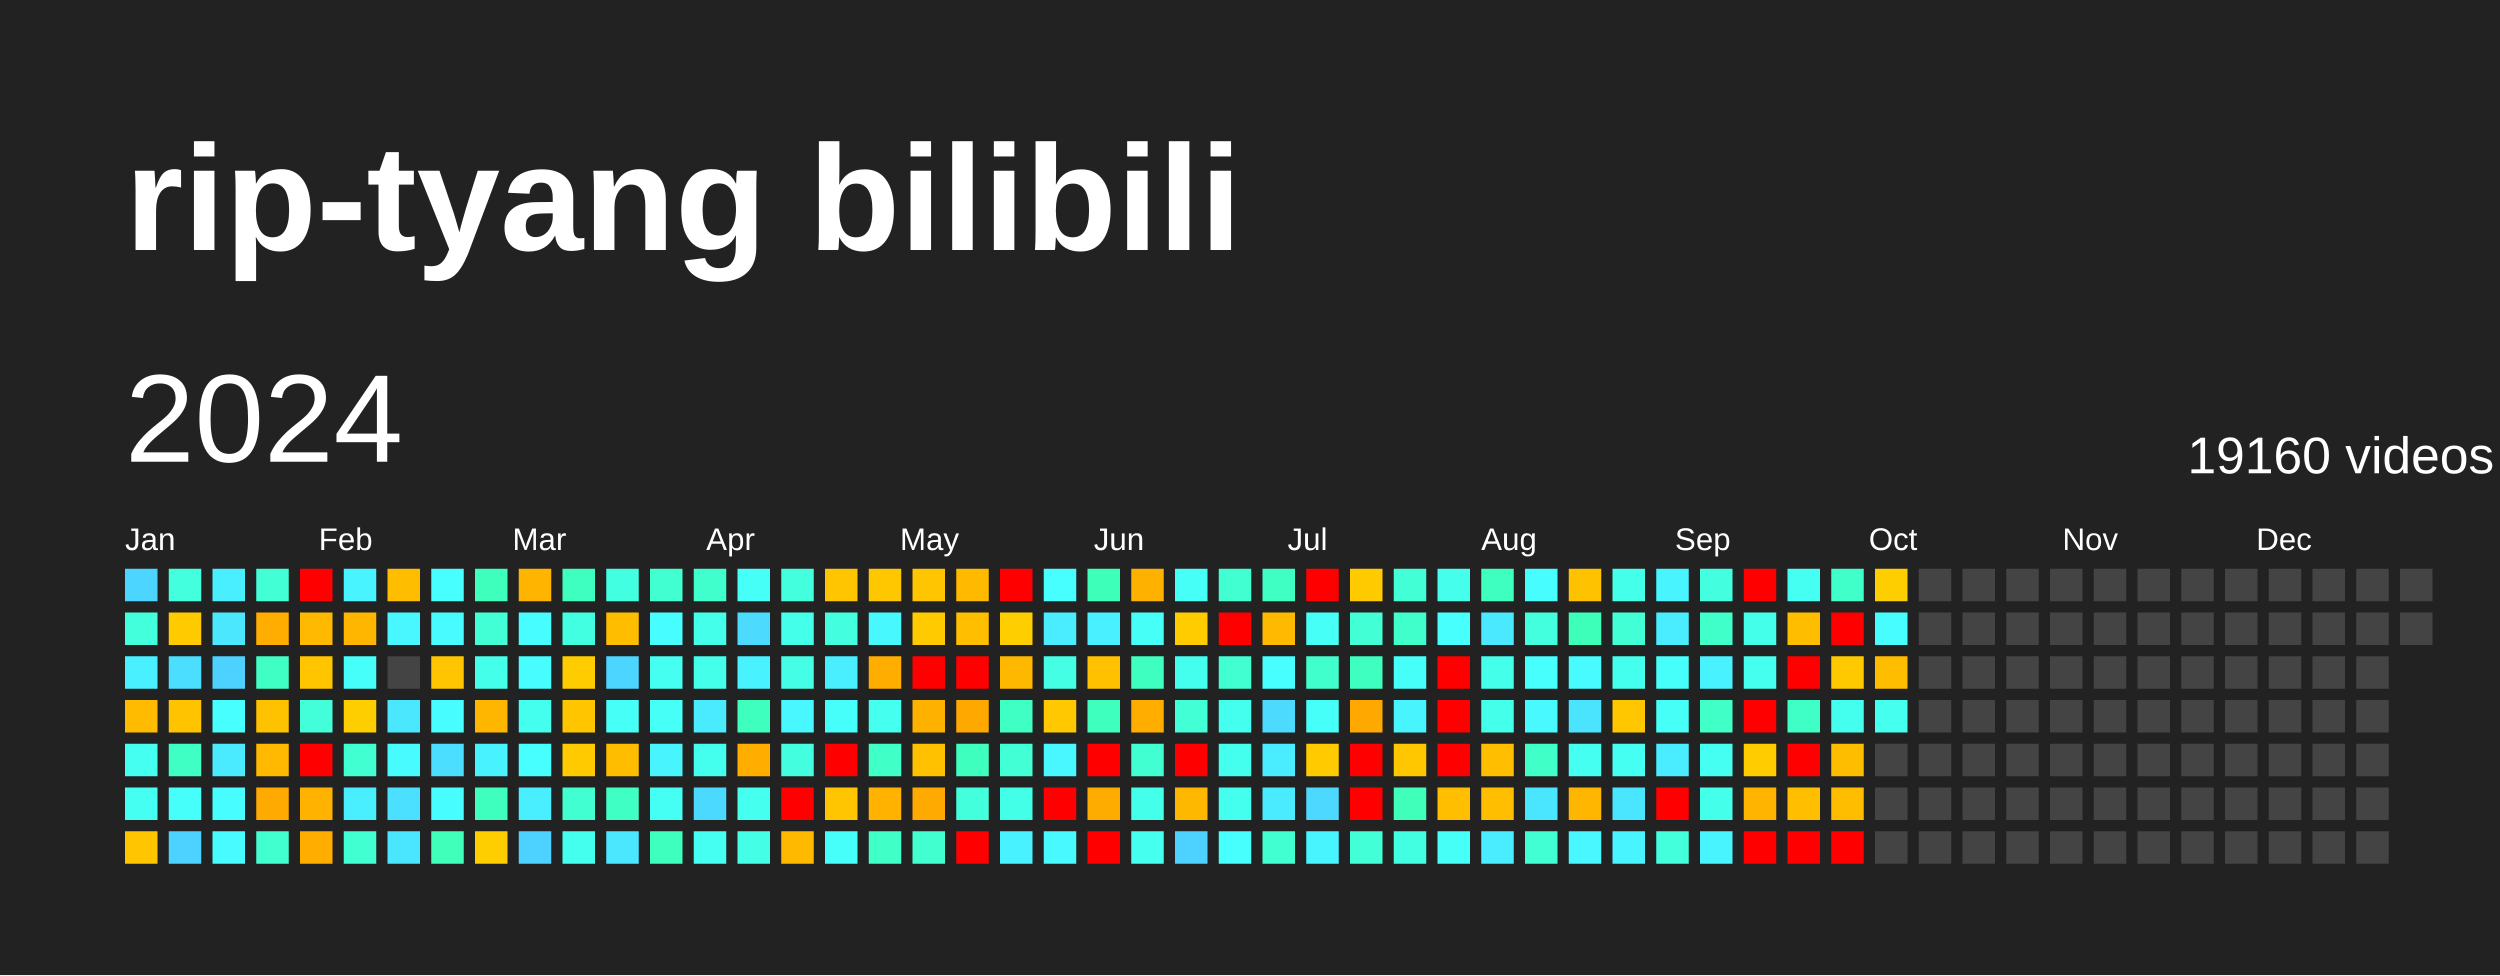
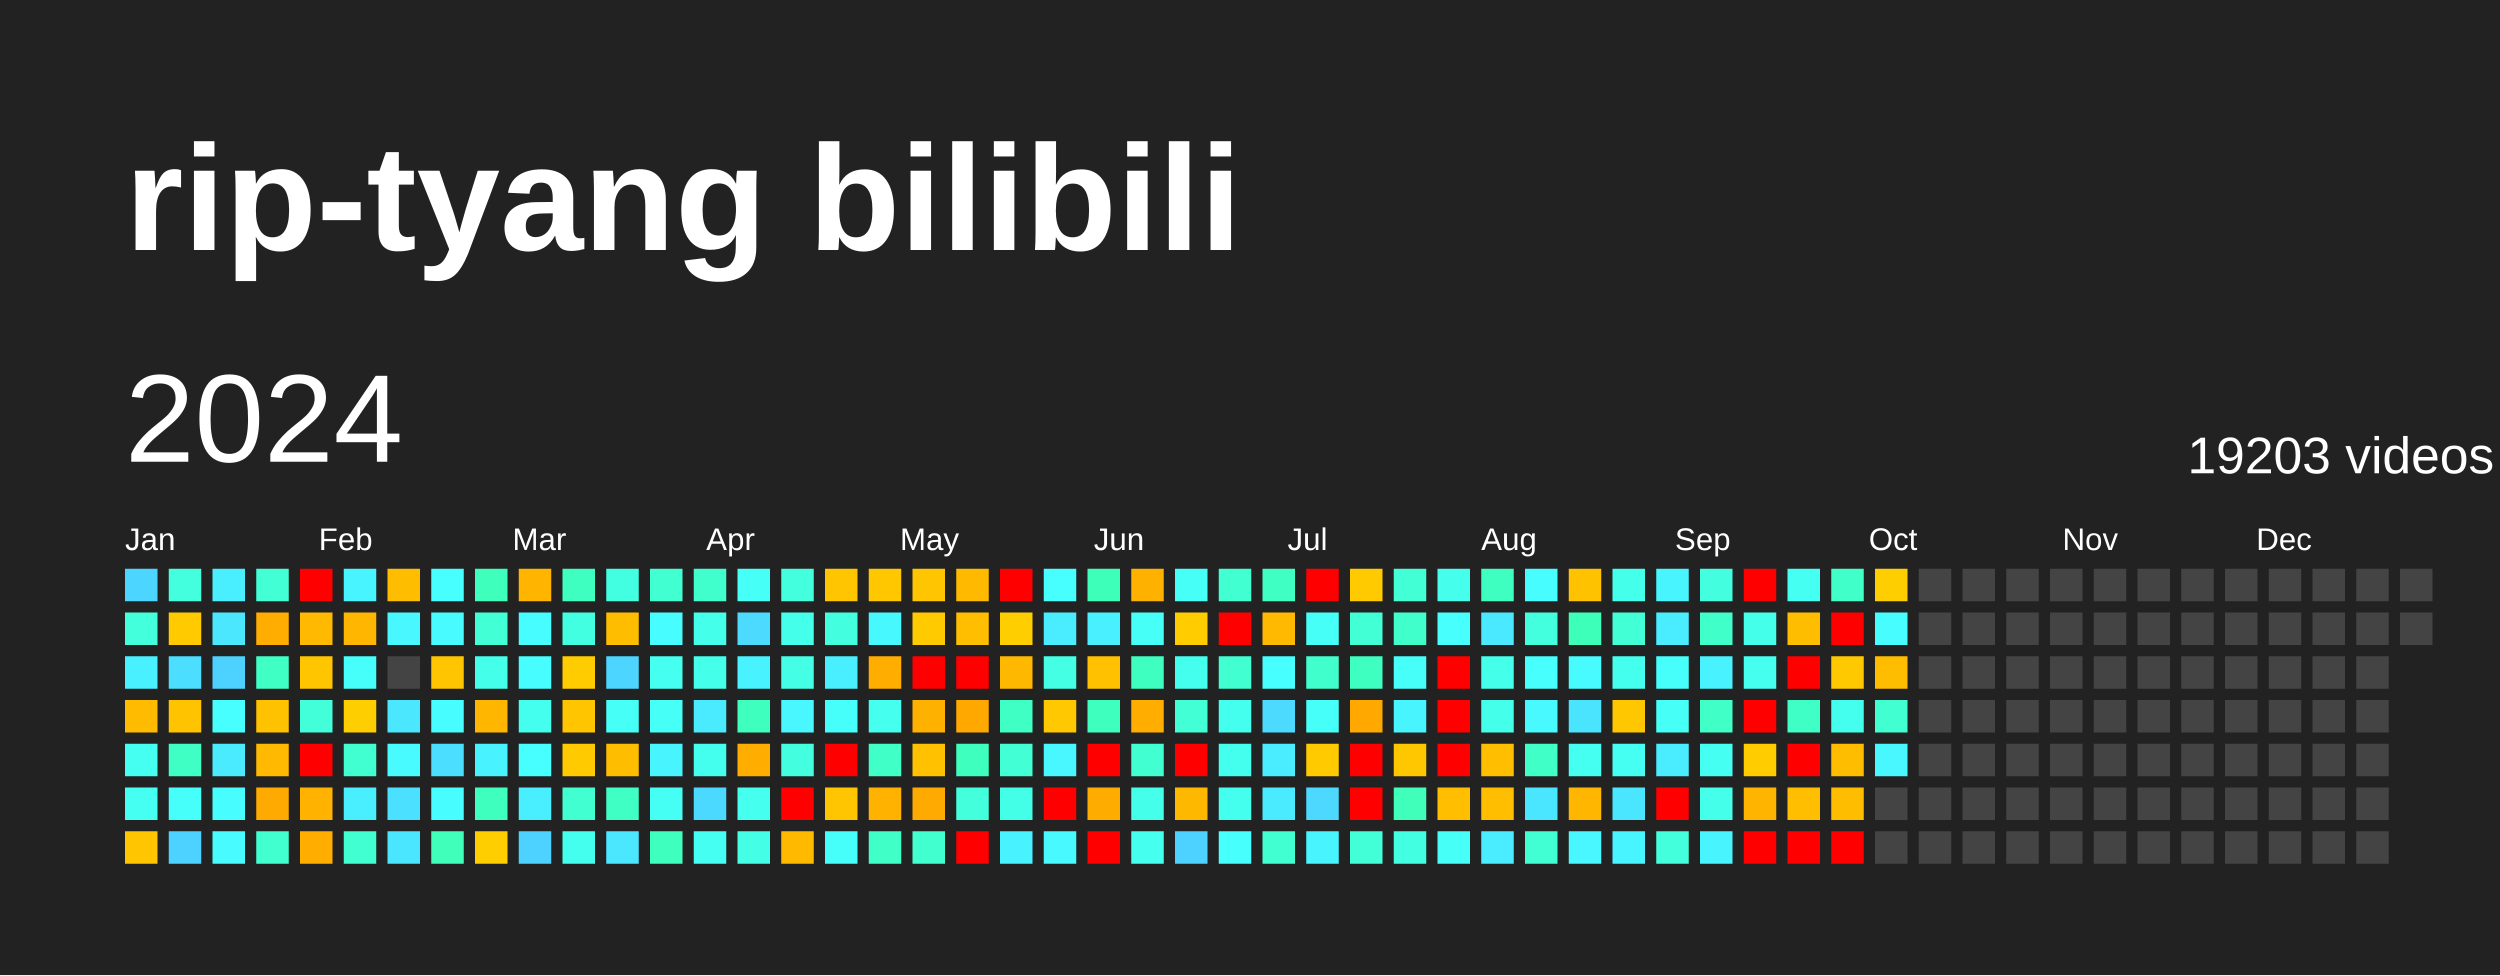
<svg xmlns="http://www.w3.org/2000/svg" baseProfile="full" height="78mm" version="1.1" viewBox="0,0,200,78" width="200mm">
  <defs />
  <rect fill="#222222" height="78" width="200" x="0" y="0" />
  <text fill="#FFFFFF" style="font-size:12px; font-family:Arial; font-weight:bold;" x="10" y="20">rip-tyang bilibili</text>
  <text dominant-baseline="hanging" fill="#FFFFFF" style="font-size:10.0px; font-family:Arial;" x="10" y="30">2024</text>
-   <text dominant-baseline="hanging" fill="#FFFFFF" style="font-size:4.125px; font-family:Arial;" x="175" y="35">19160 videos</text>
+   <text dominant-baseline="hanging" fill="#FFFFFF" style="font-size:4.125px; font-family:Arial;" x="175" y="35">19203 videos</text>
  <text fill="#FFFFFF" style="font-size:2.5px; font-family:Arial" x="10.0" y="44">Jan</text>
  <text fill="#FFFFFF" style="font-size:2.5px; font-family:Arial" x="25.5" y="44">Feb</text>
  <text fill="#FFFFFF" style="font-size:2.5px; font-family:Arial" x="41.0" y="44">Mar</text>
  <text fill="#FFFFFF" style="font-size:2.5px; font-family:Arial" x="56.5" y="44">Apr</text>
  <text fill="#FFFFFF" style="font-size:2.5px; font-family:Arial" x="72.0" y="44">May</text>
  <text fill="#FFFFFF" style="font-size:2.5px; font-family:Arial" x="87.5" y="44">Jun</text>
  <text fill="#FFFFFF" style="font-size:2.5px; font-family:Arial" x="103.0" y="44">Jul</text>
  <text fill="#FFFFFF" style="font-size:2.5px; font-family:Arial" x="118.5" y="44">Aug</text>
  <text fill="#FFFFFF" style="font-size:2.5px; font-family:Arial" x="134.0" y="44">Sep</text>
  <text fill="#FFFFFF" style="font-size:2.5px; font-family:Arial" x="149.5" y="44">Oct</text>
  <text fill="#FFFFFF" style="font-size:2.5px; font-family:Arial" x="165.0" y="44">Nov</text>
  <text fill="#FFFFFF" style="font-size:2.5px; font-family:Arial" x="180.5" y="44">Dec</text>
  <rect fill="#4cd6ff" height="2.6" width="2.6" x="10.0" y="45.5" />
  <rect fill="#43ffdb" height="2.6" width="2.6" x="10.0" y="49.0" />
  <rect fill="#49f0ff" height="2.6" width="2.6" x="10.0" y="52.5" />
  <rect fill="#ffbb00" height="2.6" width="2.6" x="10.0" y="56.0" />
  <rect fill="#45fff1" height="2.6" width="2.6" x="10.0" y="59.5" />
  <rect fill="#45fff3" height="2.6" width="2.6" x="10.0" y="63.0" />
  <rect fill="#ffc500" height="2.6" width="2.6" x="10.0" y="66.5" />
  <rect fill="#43ffdd" height="2.6" width="2.6" x="13.5" y="45.5" />
  <rect fill="#ffcb00" height="2.6" width="2.6" x="13.5" y="49.0" />
  <rect fill="#4bdeff" height="2.6" width="2.6" x="13.5" y="52.5" />
  <rect fill="#ffc300" height="2.6" width="2.6" x="13.5" y="56.0" />
  <rect fill="#40ffc4" height="2.6" width="2.6" x="13.5" y="59.5" />
  <rect fill="#46fffb" height="2.6" width="2.6" x="13.5" y="63.0" />
  <rect fill="#4dd2ff" height="2.6" width="2.6" x="13.5" y="66.5" />
  <rect fill="#49efff" height="2.6" width="2.6" x="17.0" y="45.5" />
  <rect fill="#4ae7ff" height="2.6" width="2.6" x="17.0" y="49.0" />
  <rect fill="#4dd2ff" height="2.6" width="2.6" x="17.0" y="52.5" />
  <rect fill="#47fffe" height="2.6" width="2.6" x="17.0" y="56.0" />
  <rect fill="#4aeaff" height="2.6" width="2.6" x="17.0" y="59.5" />
  <rect fill="#47fdff" height="2.6" width="2.6" x="17.0" y="63.0" />
  <rect fill="#47fbff" height="2.6" width="2.6" x="17.0" y="66.5" />
  <rect fill="#42ffd6" height="2.6" width="2.6" x="20.5" y="45.5" />
  <rect fill="#ffad00" height="2.6" width="2.6" x="20.5" y="49.0" />
  <rect fill="#40ffc4" height="2.6" width="2.6" x="20.5" y="52.5" />
  <rect fill="#ffc200" height="2.6" width="2.6" x="20.5" y="56.0" />
  <rect fill="#ffb900" height="2.6" width="2.6" x="20.5" y="59.5" />
  <rect fill="#ffaa00" height="2.6" width="2.6" x="20.5" y="63.0" />
  <rect fill="#41ffce" height="2.6" width="2.6" x="20.5" y="66.5" />
  <rect fill="red" height="2.6" width="2.6" x="24.0" y="45.5" />
  <rect fill="#ffb900" height="2.6" width="2.6" x="24.0" y="49.0" />
  <rect fill="#ffc600" height="2.6" width="2.6" x="24.0" y="52.5" />
  <rect fill="#42ffda" height="2.6" width="2.6" x="24.0" y="56.0" />
  <rect fill="red" height="2.6" width="2.6" x="24.0" y="59.5" />
  <rect fill="#ffb200" height="2.6" width="2.6" x="24.0" y="63.0" />
  <rect fill="#ffae00" height="2.6" width="2.6" x="24.0" y="66.5" />
  <rect fill="#48f4ff" height="2.6" width="2.6" x="27.5" y="45.5" />
  <rect fill="#ffb600" height="2.6" width="2.6" x="27.5" y="49.0" />
  <rect fill="#46fffb" height="2.6" width="2.6" x="27.5" y="52.5" />
  <rect fill="#ffce00" height="2.6" width="2.6" x="27.5" y="56.0" />
  <rect fill="#41ffd1" height="2.6" width="2.6" x="27.5" y="59.5" />
  <rect fill="#49efff" height="2.6" width="2.6" x="27.5" y="63.0" />
  <rect fill="#41ffd1" height="2.6" width="2.6" x="27.5" y="66.5" />
  <rect fill="#ffbd00" height="2.6" width="2.6" x="31.0" y="45.5" />
  <rect fill="#48f7ff" height="2.6" width="2.6" x="31.0" y="49.0" />
  <rect fill="#444444" height="2.6" width="2.6" x="31.0" y="52.5" />
  <rect fill="#4ae7ff" height="2.6" width="2.6" x="31.0" y="56.0" />
  <rect fill="#47fbff" height="2.6" width="2.6" x="31.0" y="59.5" />
  <rect fill="#4be0ff" height="2.6" width="2.6" x="31.0" y="63.0" />
  <rect fill="#4ae6ff" height="2.6" width="2.6" x="31.0" y="66.5" />
  <rect fill="#47fffe" height="2.6" width="2.6" x="34.5" y="45.5" />
  <rect fill="#47fbff" height="2.6" width="2.6" x="34.5" y="49.0" />
  <rect fill="#ffc500" height="2.6" width="2.6" x="34.5" y="52.5" />
  <rect fill="#47fdff" height="2.6" width="2.6" x="34.5" y="56.0" />
  <rect fill="#4bdeff" height="2.6" width="2.6" x="34.5" y="59.5" />
  <rect fill="#47fdff" height="2.6" width="2.6" x="34.5" y="63.0" />
  <rect fill="#3fffbb" height="2.6" width="2.6" x="34.5" y="66.5" />
  <rect fill="#3fffbd" height="2.6" width="2.6" x="38.0" y="45.5" />
  <rect fill="#42ffd5" height="2.6" width="2.6" x="38.0" y="49.0" />
  <rect fill="#44ffea" height="2.6" width="2.6" x="38.0" y="52.5" />
  <rect fill="#ffb600" height="2.6" width="2.6" x="38.0" y="56.0" />
  <rect fill="#49f2ff" height="2.6" width="2.6" x="38.0" y="59.5" />
  <rect fill="#3fffbf" height="2.6" width="2.6" x="38.0" y="63.0" />
  <rect fill="#ffce00" height="2.6" width="2.6" x="38.0" y="66.5" />
  <rect fill="#ffb400" height="2.6" width="2.6" x="41.5" y="45.5" />
  <rect fill="#47fdff" height="2.6" width="2.6" x="41.5" y="49.0" />
  <rect fill="#47fdff" height="2.6" width="2.6" x="41.5" y="52.5" />
  <rect fill="#45ffee" height="2.6" width="2.6" x="41.5" y="56.0" />
  <rect fill="#47ffff" height="2.6" width="2.6" x="41.5" y="59.5" />
  <rect fill="#49efff" height="2.6" width="2.6" x="41.5" y="63.0" />
  <rect fill="#4dd2ff" height="2.6" width="2.6" x="41.5" y="66.5" />
  <rect fill="#3fffc0" height="2.6" width="2.6" x="45.0" y="45.5" />
  <rect fill="#43ffe2" height="2.6" width="2.6" x="45.0" y="49.0" />
  <rect fill="#ffcc00" height="2.6" width="2.6" x="45.0" y="52.5" />
  <rect fill="#ffc600" height="2.6" width="2.6" x="45.0" y="56.0" />
  <rect fill="#ffcb00" height="2.6" width="2.6" x="45.0" y="59.5" />
  <rect fill="#41ffd0" height="2.6" width="2.6" x="45.0" y="63.0" />
  <rect fill="#45ffee" height="2.6" width="2.6" x="45.0" y="66.5" />
  <rect fill="#43ffe2" height="2.6" width="2.6" x="48.5" y="45.5" />
  <rect fill="#ffbd00" height="2.6" width="2.6" x="48.5" y="49.0" />
  <rect fill="#4cd6ff" height="2.6" width="2.6" x="48.5" y="52.5" />
  <rect fill="#46fff6" height="2.6" width="2.6" x="48.5" y="56.0" />
  <rect fill="#ffbd00" height="2.6" width="2.6" x="48.5" y="59.5" />
  <rect fill="#40ffc4" height="2.6" width="2.6" x="48.5" y="63.0" />
  <rect fill="#4ae7ff" height="2.6" width="2.6" x="48.5" y="66.5" />
  <rect fill="#41ffd0" height="2.6" width="2.6" x="52.0" y="45.5" />
  <rect fill="#47fdff" height="2.6" width="2.6" x="52.0" y="49.0" />
  <rect fill="#45fff1" height="2.6" width="2.6" x="52.0" y="52.5" />
  <rect fill="#46fff7" height="2.6" width="2.6" x="52.0" y="56.0" />
  <rect fill="#48f5ff" height="2.6" width="2.6" x="52.0" y="59.5" />
  <rect fill="#46fff4" height="2.6" width="2.6" x="52.0" y="63.0" />
  <rect fill="#3fffbf" height="2.6" width="2.6" x="52.0" y="66.5" />
  <rect fill="#41ffcc" height="2.6" width="2.6" x="55.5" y="45.5" />
  <rect fill="#44ffea" height="2.6" width="2.6" x="55.5" y="49.0" />
  <rect fill="#44ffea" height="2.6" width="2.6" x="55.5" y="52.5" />
  <rect fill="#4aeaff" height="2.6" width="2.6" x="55.5" y="56.0" />
  <rect fill="#45ffee" height="2.6" width="2.6" x="55.5" y="59.5" />
  <rect fill="#4cd9ff" height="2.6" width="2.6" x="55.5" y="63.0" />
  <rect fill="#45fff3" height="2.6" width="2.6" x="55.5" y="66.5" />
  <rect fill="#46fff6" height="2.6" width="2.6" x="59.0" y="45.5" />
  <rect fill="#4cdbff" height="2.6" width="2.6" x="59.0" y="49.0" />
  <rect fill="#49f2ff" height="2.6" width="2.6" x="59.0" y="52.5" />
  <rect fill="#3fffbf" height="2.6" width="2.6" x="59.0" y="56.0" />
  <rect fill="#ffae00" height="2.6" width="2.6" x="59.0" y="59.5" />
  <rect fill="#45ffef" height="2.6" width="2.6" x="59.0" y="63.0" />
  <rect fill="#44ffe5" height="2.6" width="2.6" x="59.0" y="66.5" />
  <rect fill="#43ffdd" height="2.6" width="2.6" x="62.5" y="45.5" />
  <rect fill="#44ffea" height="2.6" width="2.6" x="62.5" y="49.0" />
  <rect fill="#44ffe5" height="2.6" width="2.6" x="62.5" y="52.5" />
  <rect fill="#48f7ff" height="2.6" width="2.6" x="62.5" y="56.0" />
  <rect fill="#43ffe0" height="2.6" width="2.6" x="62.5" y="59.5" />
  <rect fill="red" height="2.6" width="2.6" x="62.5" y="63.0" />
  <rect fill="#ffba00" height="2.6" width="2.6" x="62.5" y="66.5" />
  <rect fill="#ffc500" height="2.6" width="2.6" x="66.0" y="45.5" />
  <rect fill="#43ffe0" height="2.6" width="2.6" x="66.0" y="49.0" />
  <rect fill="#49efff" height="2.6" width="2.6" x="66.0" y="52.5" />
  <rect fill="#46fffb" height="2.6" width="2.6" x="66.0" y="56.0" />
  <rect fill="red" height="2.6" width="2.6" x="66.0" y="59.5" />
  <rect fill="#ffc500" height="2.6" width="2.6" x="66.0" y="63.0" />
  <rect fill="#46fffb" height="2.6" width="2.6" x="66.0" y="66.5" />
  <rect fill="#ffc700" height="2.6" width="2.6" x="69.5" y="45.5" />
  <rect fill="#48f8ff" height="2.6" width="2.6" x="69.5" y="49.0" />
  <rect fill="#ffae00" height="2.6" width="2.6" x="69.5" y="52.5" />
  <rect fill="#45ffef" height="2.6" width="2.6" x="69.5" y="56.0" />
  <rect fill="#40ffc7" height="2.6" width="2.6" x="69.5" y="59.5" />
  <rect fill="#ffb200" height="2.6" width="2.6" x="69.5" y="63.0" />
  <rect fill="#40ffc7" height="2.6" width="2.6" x="69.5" y="66.5" />
  <rect fill="#ffc500" height="2.6" width="2.6" x="73.0" y="45.5" />
  <rect fill="#ffca00" height="2.6" width="2.6" x="73.0" y="49.0" />
  <rect fill="red" height="2.6" width="2.6" x="73.0" y="52.5" />
  <rect fill="#ffb100" height="2.6" width="2.6" x="73.0" y="56.0" />
  <rect fill="#ffc100" height="2.6" width="2.6" x="73.0" y="59.5" />
  <rect fill="#ffaa00" height="2.6" width="2.6" x="73.0" y="63.0" />
  <rect fill="#41ffce" height="2.6" width="2.6" x="73.0" y="66.5" />
  <rect fill="#ffba00" height="2.6" width="2.6" x="76.5" y="45.5" />
  <rect fill="#ffbe00" height="2.6" width="2.6" x="76.5" y="49.0" />
  <rect fill="red" height="2.6" width="2.6" x="76.5" y="52.5" />
  <rect fill="#ffa800" height="2.6" width="2.6" x="76.5" y="56.0" />
  <rect fill="#3fffbf" height="2.6" width="2.6" x="76.5" y="59.5" />
  <rect fill="#43ffdb" height="2.6" width="2.6" x="76.5" y="63.0" />
  <rect fill="red" height="2.6" width="2.6" x="76.5" y="66.5" />
  <rect fill="red" height="2.6" width="2.6" x="80.0" y="45.5" />
  <rect fill="#ffce00" height="2.6" width="2.6" x="80.0" y="49.0" />
  <rect fill="#ffb800" height="2.6" width="2.6" x="80.0" y="52.5" />
  <rect fill="#40ffc4" height="2.6" width="2.6" x="80.0" y="56.0" />
  <rect fill="#42ffd5" height="2.6" width="2.6" x="80.0" y="59.5" />
  <rect fill="#44ffe7" height="2.6" width="2.6" x="80.0" y="63.0" />
  <rect fill="#49f2ff" height="2.6" width="2.6" x="80.0" y="66.5" />
  <rect fill="#47ffff" height="2.6" width="2.6" x="83.5" y="45.5" />
  <rect fill="#4aecff" height="2.6" width="2.6" x="83.5" y="49.0" />
  <rect fill="#44ffe4" height="2.6" width="2.6" x="83.5" y="52.5" />
  <rect fill="#ffc800" height="2.6" width="2.6" x="83.5" y="56.0" />
  <rect fill="#48f7ff" height="2.6" width="2.6" x="83.5" y="59.5" />
  <rect fill="red" height="2.6" width="2.6" x="83.5" y="63.0" />
  <rect fill="#48faff" height="2.6" width="2.6" x="83.5" y="66.5" />
  <rect fill="#3effb9" height="2.6" width="2.6" x="87.0" y="45.5" />
  <rect fill="#49f0ff" height="2.6" width="2.6" x="87.0" y="49.0" />
  <rect fill="#ffc100" height="2.6" width="2.6" x="87.0" y="52.5" />
  <rect fill="#3fffbf" height="2.6" width="2.6" x="87.0" y="56.0" />
  <rect fill="red" height="2.6" width="2.6" x="87.0" y="59.5" />
  <rect fill="#ffac00" height="2.6" width="2.6" x="87.0" y="63.0" />
  <rect fill="red" height="2.6" width="2.6" x="87.0" y="66.5" />
  <rect fill="#ffb100" height="2.6" width="2.6" x="90.5" y="45.5" />
  <rect fill="#46fff7" height="2.6" width="2.6" x="90.5" y="49.0" />
  <rect fill="#3fffc0" height="2.6" width="2.6" x="90.5" y="52.5" />
  <rect fill="#ffae00" height="2.6" width="2.6" x="90.5" y="56.0" />
  <rect fill="#41ffd1" height="2.6" width="2.6" x="90.5" y="59.5" />
  <rect fill="#44ffe9" height="2.6" width="2.6" x="90.5" y="63.0" />
  <rect fill="#45ffef" height="2.6" width="2.6" x="90.5" y="66.5" />
  <rect fill="#46fff6" height="2.6" width="2.6" x="94.0" y="45.5" />
  <rect fill="#ffcc00" height="2.6" width="2.6" x="94.0" y="49.0" />
  <rect fill="#45ffee" height="2.6" width="2.6" x="94.0" y="52.5" />
  <rect fill="#42ffd6" height="2.6" width="2.6" x="94.0" y="56.0" />
  <rect fill="red" height="2.6" width="2.6" x="94.0" y="59.5" />
  <rect fill="#ffb800" height="2.6" width="2.6" x="94.0" y="63.0" />
  <rect fill="#4dd2ff" height="2.6" width="2.6" x="94.0" y="66.5" />
  <rect fill="#41ffd0" height="2.6" width="2.6" x="97.5" y="45.5" />
  <rect fill="red" height="2.6" width="2.6" x="97.5" y="49.0" />
  <rect fill="#41ffd0" height="2.6" width="2.6" x="97.5" y="52.5" />
  <rect fill="#45ffee" height="2.6" width="2.6" x="97.5" y="56.0" />
  <rect fill="#45ffee" height="2.6" width="2.6" x="97.5" y="59.5" />
  <rect fill="#45ffee" height="2.6" width="2.6" x="97.5" y="63.0" />
  <rect fill="#47fffc" height="2.6" width="2.6" x="97.5" y="66.5" />
  <rect fill="#3fffc2" height="2.6" width="2.6" x="101.0" y="45.5" />
  <rect fill="#ffb900" height="2.6" width="2.6" x="101.0" y="49.0" />
  <rect fill="#47ffff" height="2.6" width="2.6" x="101.0" y="52.5" />
  <rect fill="#4cdbff" height="2.6" width="2.6" x="101.0" y="56.0" />
  <rect fill="#4aecff" height="2.6" width="2.6" x="101.0" y="59.5" />
  <rect fill="#4aeaff" height="2.6" width="2.6" x="101.0" y="63.0" />
  <rect fill="#41ffd1" height="2.6" width="2.6" x="101.0" y="66.5" />
  <rect fill="red" height="2.6" width="2.6" x="104.5" y="45.5" />
  <rect fill="#46fff7" height="2.6" width="2.6" x="104.5" y="49.0" />
  <rect fill="#41ffcc" height="2.6" width="2.6" x="104.5" y="52.5" />
  <rect fill="#46fff9" height="2.6" width="2.6" x="104.5" y="56.0" />
  <rect fill="#ffcb00" height="2.6" width="2.6" x="104.5" y="59.5" />
  <rect fill="#4cd8ff" height="2.6" width="2.6" x="104.5" y="63.0" />
  <rect fill="#48f5ff" height="2.6" width="2.6" x="104.5" y="66.5" />
  <rect fill="#ffca00" height="2.6" width="2.6" x="108.0" y="45.5" />
  <rect fill="#42ffd6" height="2.6" width="2.6" x="108.0" y="49.0" />
  <rect fill="#3fffc0" height="2.6" width="2.6" x="108.0" y="52.5" />
  <rect fill="#ffa800" height="2.6" width="2.6" x="108.0" y="56.0" />
  <rect fill="red" height="2.6" width="2.6" x="108.0" y="59.5" />
  <rect fill="red" height="2.6" width="2.6" x="108.0" y="63.0" />
  <rect fill="#42ffd8" height="2.6" width="2.6" x="108.0" y="66.5" />
  <rect fill="#42ffd6" height="2.6" width="2.6" x="111.5" y="45.5" />
  <rect fill="#41ffcb" height="2.6" width="2.6" x="111.5" y="49.0" />
  <rect fill="#46fff9" height="2.6" width="2.6" x="111.5" y="52.5" />
  <rect fill="#48f5ff" height="2.6" width="2.6" x="111.5" y="56.0" />
  <rect fill="#ffc700" height="2.6" width="2.6" x="111.5" y="59.5" />
  <rect fill="#3fffbb" height="2.6" width="2.6" x="111.5" y="63.0" />
  <rect fill="#43ffe2" height="2.6" width="2.6" x="111.5" y="66.5" />
  <rect fill="#45ffec" height="2.6" width="2.6" x="115.0" y="45.5" />
  <rect fill="#47fffc" height="2.6" width="2.6" x="115.0" y="49.0" />
  <rect fill="red" height="2.6" width="2.6" x="115.0" y="52.5" />
  <rect fill="red" height="2.6" width="2.6" x="115.0" y="56.0" />
  <rect fill="red" height="2.6" width="2.6" x="115.0" y="59.5" />
  <rect fill="#ffbe00" height="2.6" width="2.6" x="115.0" y="63.0" />
  <rect fill="#46fff6" height="2.6" width="2.6" x="115.0" y="66.5" />
  <rect fill="#3fffc0" height="2.6" width="2.6" x="118.5" y="45.5" />
  <rect fill="#4ae9ff" height="2.6" width="2.6" x="118.5" y="49.0" />
  <rect fill="#44ffea" height="2.6" width="2.6" x="118.5" y="52.5" />
  <rect fill="#44ffea" height="2.6" width="2.6" x="118.5" y="56.0" />
  <rect fill="#ffbf00" height="2.6" width="2.6" x="118.5" y="59.5" />
  <rect fill="#ffbf00" height="2.6" width="2.6" x="118.5" y="63.0" />
  <rect fill="#4aecff" height="2.6" width="2.6" x="118.5" y="66.5" />
  <rect fill="#47fdff" height="2.6" width="2.6" x="122.0" y="45.5" />
  <rect fill="#43ffdd" height="2.6" width="2.6" x="122.0" y="49.0" />
  <rect fill="#47fffc" height="2.6" width="2.6" x="122.0" y="52.5" />
  <rect fill="#48faff" height="2.6" width="2.6" x="122.0" y="56.0" />
  <rect fill="#40ffc7" height="2.6" width="2.6" x="122.0" y="59.5" />
  <rect fill="#4ae6ff" height="2.6" width="2.6" x="122.0" y="63.0" />
  <rect fill="#42ffd3" height="2.6" width="2.6" x="122.0" y="66.5" />
  <rect fill="#ffc200" height="2.6" width="2.6" x="125.5" y="45.5" />
  <rect fill="#3effb9" height="2.6" width="2.6" x="125.5" y="49.0" />
  <rect fill="#47fbff" height="2.6" width="2.6" x="125.5" y="52.5" />
  <rect fill="#4be4ff" height="2.6" width="2.6" x="125.5" y="56.0" />
  <rect fill="#45fff1" height="2.6" width="2.6" x="125.5" y="59.5" />
  <rect fill="#ffb600" height="2.6" width="2.6" x="125.5" y="63.0" />
  <rect fill="#48f7ff" height="2.6" width="2.6" x="125.5" y="66.5" />
  <rect fill="#44ffea" height="2.6" width="2.6" x="129.0" y="45.5" />
  <rect fill="#42ffd5" height="2.6" width="2.6" x="129.0" y="49.0" />
  <rect fill="#45ffee" height="2.6" width="2.6" x="129.0" y="52.5" />
  <rect fill="#ffc700" height="2.6" width="2.6" x="129.0" y="56.0" />
  <rect fill="#45fff3" height="2.6" width="2.6" x="129.0" y="59.5" />
  <rect fill="#4ae6ff" height="2.6" width="2.6" x="129.0" y="63.0" />
  <rect fill="#48f4ff" height="2.6" width="2.6" x="129.0" y="66.5" />
  <rect fill="#48f5ff" height="2.6" width="2.6" x="132.5" y="45.5" />
  <rect fill="#49edff" height="2.6" width="2.6" x="132.5" y="49.0" />
  <rect fill="#46fffb" height="2.6" width="2.6" x="132.5" y="52.5" />
  <rect fill="#46fff6" height="2.6" width="2.6" x="132.5" y="56.0" />
  <rect fill="#4aecff" height="2.6" width="2.6" x="132.5" y="59.5" />
  <rect fill="red" height="2.6" width="2.6" x="132.5" y="63.0" />
  <rect fill="#43ffdb" height="2.6" width="2.6" x="132.5" y="66.5" />
  <rect fill="#43ffe0" height="2.6" width="2.6" x="136.0" y="45.5" />
  <rect fill="#40ffc9" height="2.6" width="2.6" x="136.0" y="49.0" />
  <rect fill="#49f2ff" height="2.6" width="2.6" x="136.0" y="52.5" />
  <rect fill="#40ffc7" height="2.6" width="2.6" x="136.0" y="56.0" />
  <rect fill="#45fff3" height="2.6" width="2.6" x="136.0" y="59.5" />
  <rect fill="#44ffe9" height="2.6" width="2.6" x="136.0" y="63.0" />
  <rect fill="#48f5ff" height="2.6" width="2.6" x="136.0" y="66.5" />
  <rect fill="red" height="2.6" width="2.6" x="139.5" y="45.5" />
  <rect fill="#44ffea" height="2.6" width="2.6" x="139.5" y="49.0" />
  <rect fill="#45ffef" height="2.6" width="2.6" x="139.5" y="52.5" />
  <rect fill="red" height="2.6" width="2.6" x="139.5" y="56.0" />
  <rect fill="#ffcc00" height="2.6" width="2.6" x="139.5" y="59.5" />
  <rect fill="#ffb400" height="2.6" width="2.6" x="139.5" y="63.0" />
  <rect fill="red" height="2.6" width="2.6" x="139.5" y="66.5" />
  <rect fill="#45fff3" height="2.6" width="2.6" x="143.0" y="45.5" />
  <rect fill="#ffbd00" height="2.6" width="2.6" x="143.0" y="49.0" />
  <rect fill="red" height="2.6" width="2.6" x="143.0" y="52.5" />
  <rect fill="#40ffc6" height="2.6" width="2.6" x="143.0" y="56.0" />
  <rect fill="red" height="2.6" width="2.6" x="143.0" y="59.5" />
  <rect fill="#ffbf00" height="2.6" width="2.6" x="143.0" y="63.0" />
  <rect fill="red" height="2.6" width="2.6" x="143.0" y="66.5" />
  <rect fill="#40ffc9" height="2.6" width="2.6" x="146.5" y="45.5" />
  <rect fill="red" height="2.6" width="2.6" x="146.5" y="49.0" />
  <rect fill="#ffc900" height="2.6" width="2.6" x="146.5" y="52.5" />
  <rect fill="#45ffee" height="2.6" width="2.6" x="146.5" y="56.0" />
  <rect fill="#ffbd00" height="2.6" width="2.6" x="146.5" y="59.5" />
  <rect fill="#ffbd00" height="2.6" width="2.6" x="146.5" y="63.0" />
  <rect fill="red" height="2.6" width="2.6" x="146.5" y="66.5" />
  <rect fill="#ffce00" height="2.6" width="2.6" x="150.0" y="45.5" />
  <rect fill="#47fdff" height="2.6" width="2.6" x="150.0" y="49.0" />
  <rect fill="#ffbd00" height="2.6" width="2.6" x="150.0" y="52.5" />
-   <rect fill="#45ffef" height="2.6" width="2.6" x="150.0" y="56.0" />
-   <rect fill="#444444" height="2.6" width="2.6" x="150.0" y="59.5" />
+   <rect fill="#41ffd1" height="2.6" width="2.6" x="150.0" y="56.0" />
+   <rect fill="#48f7ff" height="2.6" width="2.6" x="150.0" y="59.5" />
  <rect fill="#444444" height="2.6" width="2.6" x="150.0" y="63.0" />
  <rect fill="#444444" height="2.6" width="2.6" x="150.0" y="66.5" />
  <rect fill="#444444" height="2.6" width="2.6" x="153.5" y="45.5" />
  <rect fill="#444444" height="2.6" width="2.6" x="153.5" y="49.0" />
  <rect fill="#444444" height="2.6" width="2.6" x="153.5" y="52.5" />
  <rect fill="#444444" height="2.6" width="2.6" x="153.5" y="56.0" />
  <rect fill="#444444" height="2.6" width="2.6" x="153.5" y="59.5" />
  <rect fill="#444444" height="2.6" width="2.6" x="153.5" y="63.0" />
  <rect fill="#444444" height="2.6" width="2.6" x="153.5" y="66.5" />
  <rect fill="#444444" height="2.6" width="2.6" x="157.0" y="45.5" />
  <rect fill="#444444" height="2.6" width="2.6" x="157.0" y="49.0" />
  <rect fill="#444444" height="2.6" width="2.6" x="157.0" y="52.5" />
  <rect fill="#444444" height="2.6" width="2.6" x="157.0" y="56.0" />
  <rect fill="#444444" height="2.6" width="2.6" x="157.0" y="59.5" />
  <rect fill="#444444" height="2.6" width="2.6" x="157.0" y="63.0" />
  <rect fill="#444444" height="2.6" width="2.6" x="157.0" y="66.5" />
  <rect fill="#444444" height="2.6" width="2.6" x="160.5" y="45.5" />
  <rect fill="#444444" height="2.6" width="2.6" x="160.5" y="49.0" />
  <rect fill="#444444" height="2.6" width="2.6" x="160.5" y="52.5" />
  <rect fill="#444444" height="2.6" width="2.6" x="160.5" y="56.0" />
  <rect fill="#444444" height="2.6" width="2.6" x="160.5" y="59.5" />
  <rect fill="#444444" height="2.6" width="2.6" x="160.5" y="63.0" />
  <rect fill="#444444" height="2.6" width="2.6" x="160.5" y="66.5" />
  <rect fill="#444444" height="2.6" width="2.6" x="164.0" y="45.5" />
  <rect fill="#444444" height="2.6" width="2.6" x="164.0" y="49.0" />
  <rect fill="#444444" height="2.6" width="2.6" x="164.0" y="52.5" />
  <rect fill="#444444" height="2.6" width="2.6" x="164.0" y="56.0" />
  <rect fill="#444444" height="2.6" width="2.6" x="164.0" y="59.5" />
  <rect fill="#444444" height="2.6" width="2.6" x="164.0" y="63.0" />
  <rect fill="#444444" height="2.6" width="2.6" x="164.0" y="66.5" />
  <rect fill="#444444" height="2.6" width="2.6" x="167.5" y="45.5" />
  <rect fill="#444444" height="2.6" width="2.6" x="167.5" y="49.0" />
  <rect fill="#444444" height="2.6" width="2.6" x="167.5" y="52.5" />
  <rect fill="#444444" height="2.6" width="2.6" x="167.5" y="56.0" />
  <rect fill="#444444" height="2.6" width="2.6" x="167.5" y="59.5" />
  <rect fill="#444444" height="2.6" width="2.6" x="167.5" y="63.0" />
  <rect fill="#444444" height="2.6" width="2.6" x="167.5" y="66.5" />
  <rect fill="#444444" height="2.6" width="2.6" x="171.0" y="45.5" />
  <rect fill="#444444" height="2.6" width="2.6" x="171.0" y="49.0" />
  <rect fill="#444444" height="2.6" width="2.6" x="171.0" y="52.5" />
  <rect fill="#444444" height="2.6" width="2.6" x="171.0" y="56.0" />
  <rect fill="#444444" height="2.6" width="2.6" x="171.0" y="59.5" />
  <rect fill="#444444" height="2.6" width="2.6" x="171.0" y="63.0" />
  <rect fill="#444444" height="2.6" width="2.6" x="171.0" y="66.5" />
  <rect fill="#444444" height="2.6" width="2.6" x="174.5" y="45.5" />
  <rect fill="#444444" height="2.6" width="2.6" x="174.5" y="49.0" />
  <rect fill="#444444" height="2.6" width="2.6" x="174.5" y="52.5" />
  <rect fill="#444444" height="2.6" width="2.6" x="174.5" y="56.0" />
  <rect fill="#444444" height="2.6" width="2.6" x="174.5" y="59.5" />
  <rect fill="#444444" height="2.6" width="2.6" x="174.5" y="63.0" />
  <rect fill="#444444" height="2.6" width="2.6" x="174.5" y="66.5" />
  <rect fill="#444444" height="2.6" width="2.6" x="178.0" y="45.5" />
  <rect fill="#444444" height="2.6" width="2.6" x="178.0" y="49.0" />
  <rect fill="#444444" height="2.6" width="2.6" x="178.0" y="52.5" />
  <rect fill="#444444" height="2.6" width="2.6" x="178.0" y="56.0" />
  <rect fill="#444444" height="2.6" width="2.6" x="178.0" y="59.5" />
  <rect fill="#444444" height="2.6" width="2.6" x="178.0" y="63.0" />
  <rect fill="#444444" height="2.6" width="2.6" x="178.0" y="66.5" />
  <rect fill="#444444" height="2.6" width="2.6" x="181.5" y="45.5" />
  <rect fill="#444444" height="2.6" width="2.6" x="181.5" y="49.0" />
  <rect fill="#444444" height="2.6" width="2.6" x="181.5" y="52.5" />
  <rect fill="#444444" height="2.6" width="2.6" x="181.5" y="56.0" />
  <rect fill="#444444" height="2.6" width="2.6" x="181.5" y="59.5" />
  <rect fill="#444444" height="2.6" width="2.6" x="181.5" y="63.0" />
  <rect fill="#444444" height="2.6" width="2.6" x="181.5" y="66.5" />
  <rect fill="#444444" height="2.6" width="2.6" x="185.0" y="45.5" />
  <rect fill="#444444" height="2.6" width="2.6" x="185.0" y="49.0" />
  <rect fill="#444444" height="2.6" width="2.6" x="185.0" y="52.5" />
  <rect fill="#444444" height="2.6" width="2.6" x="185.0" y="56.0" />
  <rect fill="#444444" height="2.6" width="2.6" x="185.0" y="59.5" />
  <rect fill="#444444" height="2.6" width="2.6" x="185.0" y="63.0" />
  <rect fill="#444444" height="2.6" width="2.6" x="185.0" y="66.5" />
  <rect fill="#444444" height="2.6" width="2.6" x="188.5" y="45.5" />
  <rect fill="#444444" height="2.6" width="2.6" x="188.5" y="49.0" />
  <rect fill="#444444" height="2.6" width="2.6" x="188.5" y="52.5" />
  <rect fill="#444444" height="2.6" width="2.6" x="188.5" y="56.0" />
  <rect fill="#444444" height="2.6" width="2.6" x="188.5" y="59.5" />
  <rect fill="#444444" height="2.6" width="2.6" x="188.5" y="63.0" />
  <rect fill="#444444" height="2.6" width="2.6" x="188.5" y="66.5" />
  <rect fill="#444444" height="2.6" width="2.6" x="192.0" y="45.5" />
  <rect fill="#444444" height="2.6" width="2.6" x="192.0" y="49.0" />
</svg>
